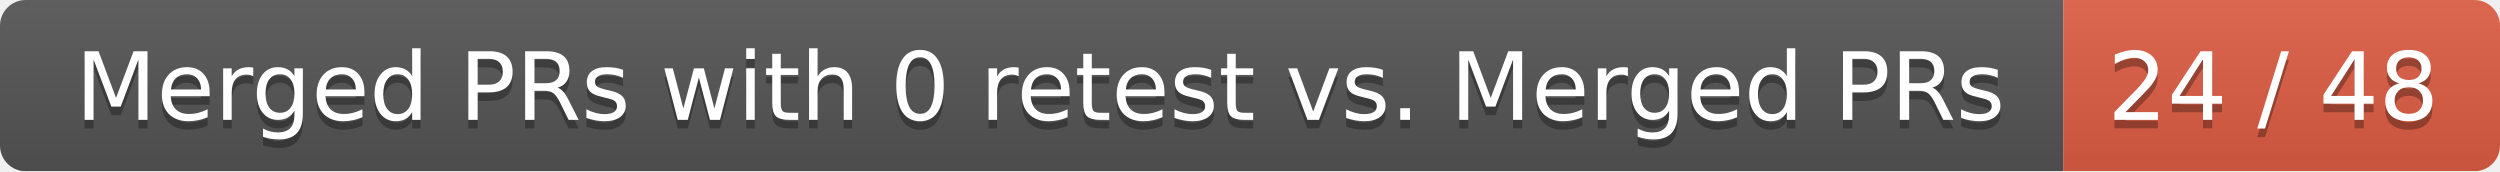
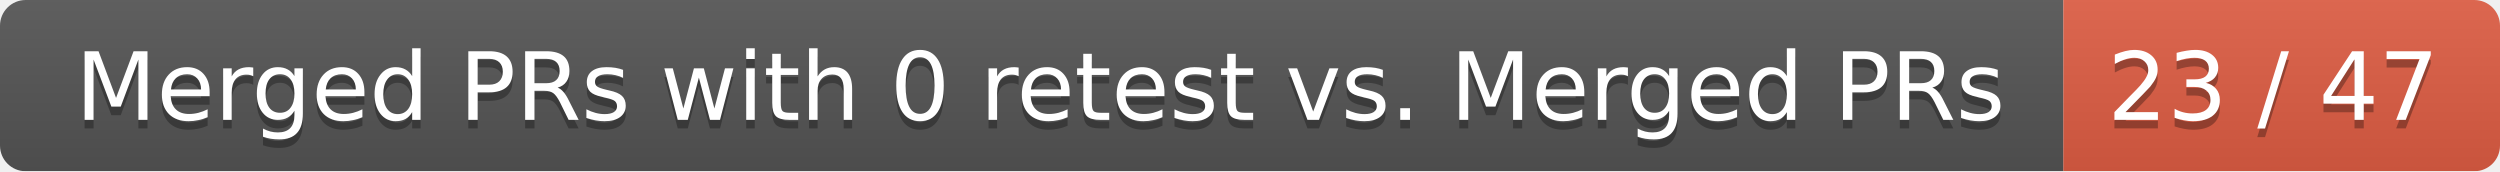
<svg xmlns="http://www.w3.org/2000/svg" width="292" height="20">
  <linearGradient id="smooth" x2="0" y2="100%">
    <stop offset="0" stop-color="#bbb" stop-opacity=".1" />
    <stop offset="1" stop-opacity=".1" />
  </linearGradient>
  <mask id="round">
    <rect width="292" height="20" rx="3" fill="#fff" />
  </mask>
  <g mask="url(#round)">
    <rect width="241" height="20" fill="#555" />
    <rect x="241" width="51" height="20" fill="#e05d44" />
    <rect width="292" height="20" fill="url(#smooth)" />
  </g>
  <g fill="#fff" text-anchor="middle" font-family="DejaVu Sans,Verdana,Geneva,sans-serif" font-size="11">
    <text x="121.5" y="15" fill="#010101" fill-opacity=".3">Merged PRs with 0 retest vs. Merged PRs</text>
    <text x="121.5" y="14">Merged PRs with 0 retest vs. Merged PRs</text>
-     <text x="265.5" y="15" fill="#010101" fill-opacity=".3">24 / 48</text>
-     <text x="265.5" y="14">24 / 48</text>
+     <text x="265.5" y="15" fill="#010101" fill-opacity=".3">23 / 47</text>
+     <text x="265.5" y="14">23 / 47</text>
  </g>
</svg>
